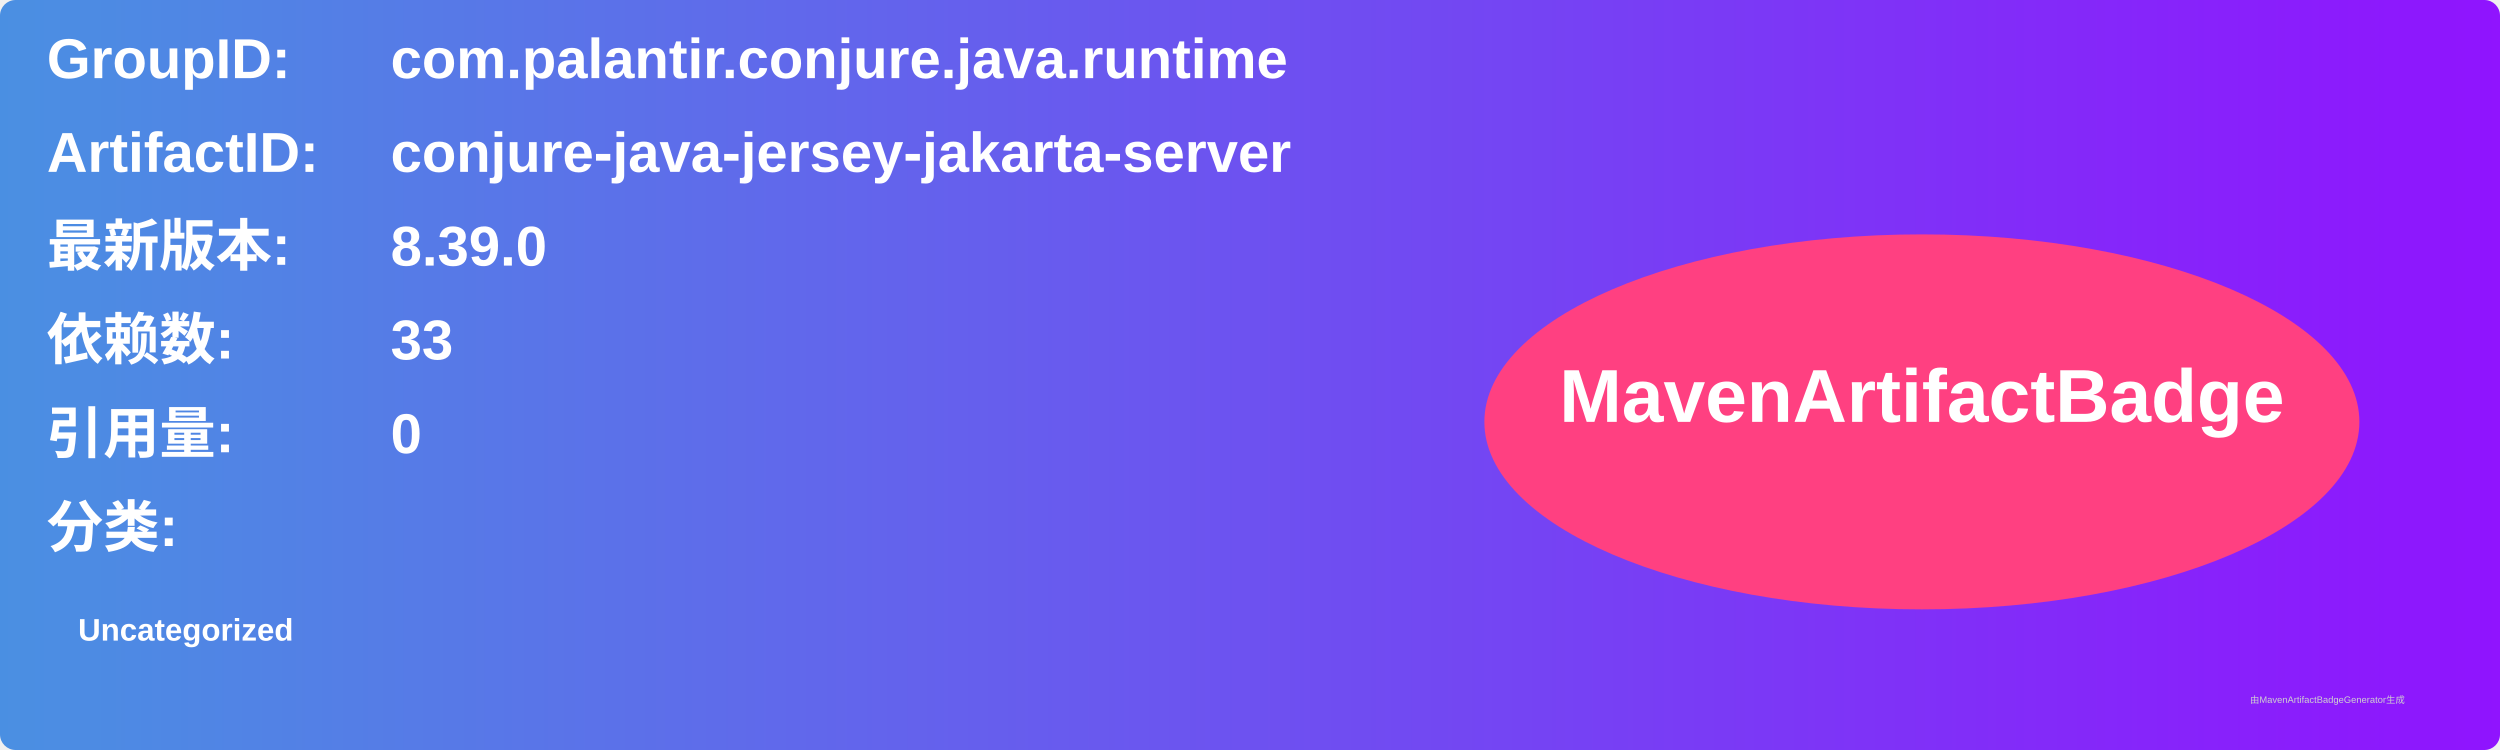
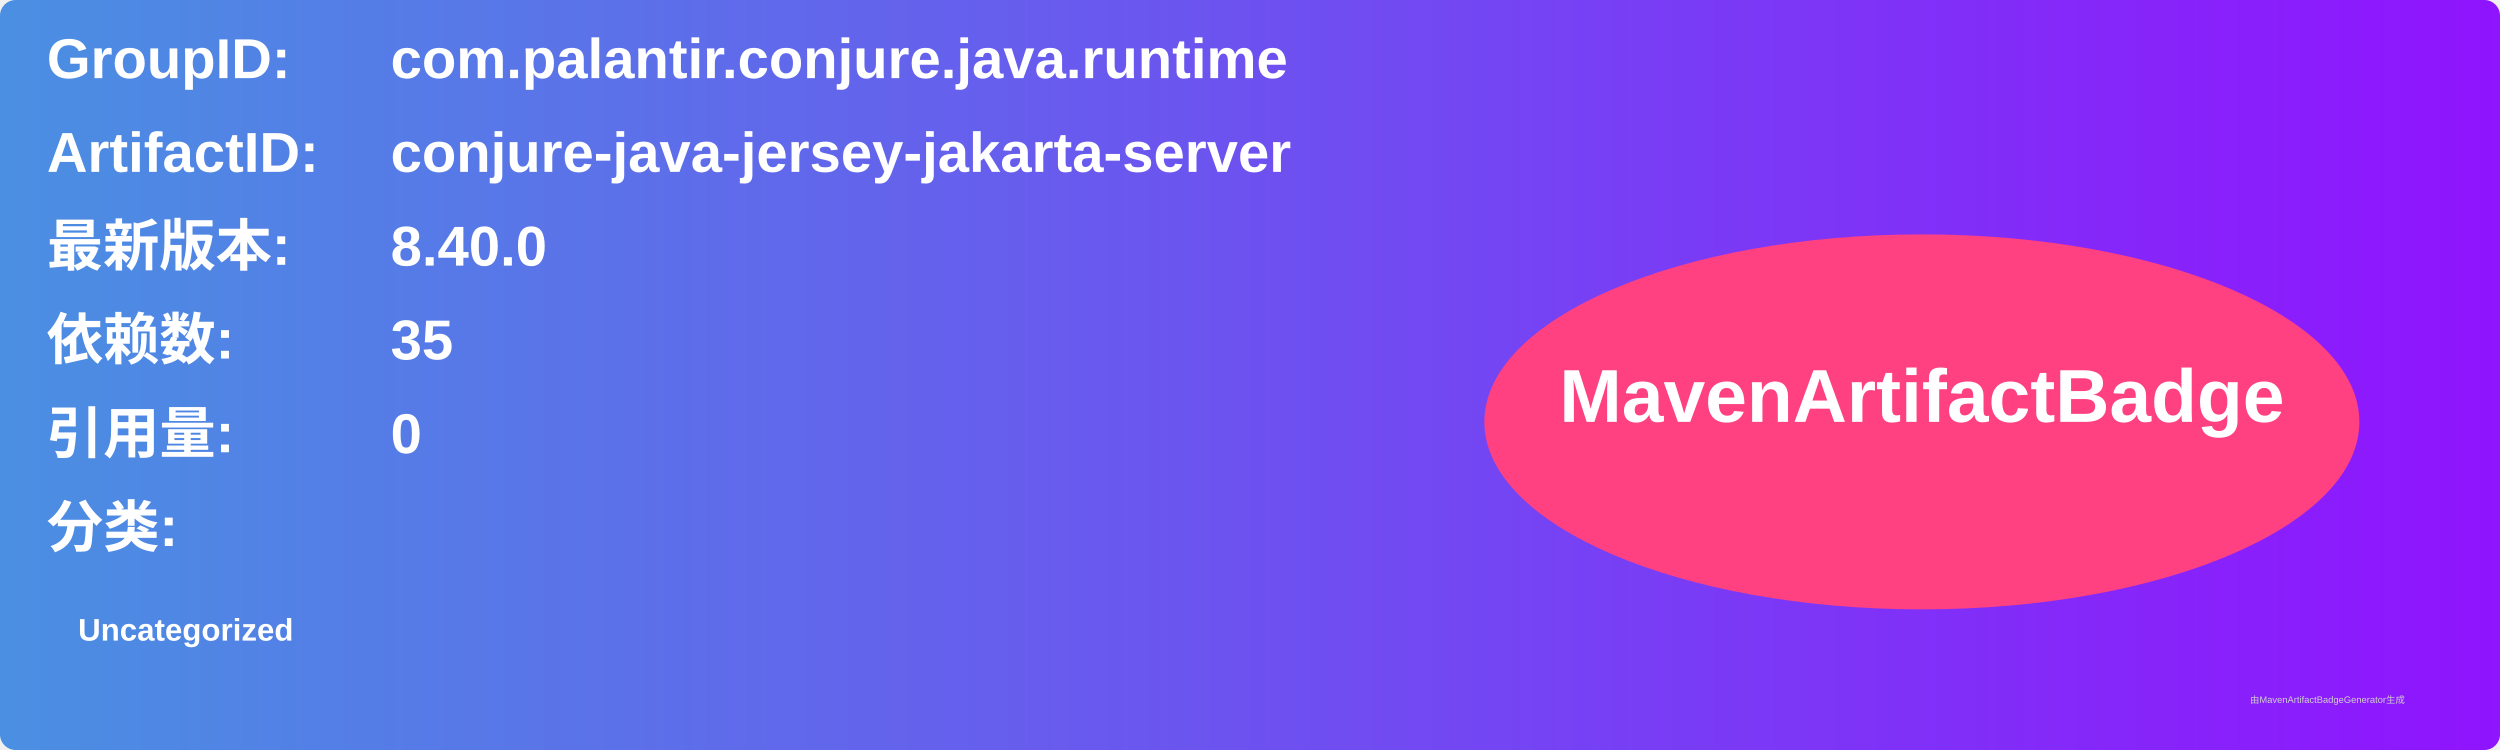
<svg xmlns="http://www.w3.org/2000/svg" width="800" height="240" viewBox="0 0 800 240">
  <linearGradient id="grad" x1="0%" y1="0%" x2="100%" y2="0%">
    <stop offset="0%" stop-color="#4a90e2" />
    <stop offset="100%" stop-color="#9013fe" />
  </linearGradient>
  <rect width="100%" height="100%" rx="5" ry="5" fill="url(#grad)" />
  <g transform="translate(15, 15)">
    <text x="0" y="10" font-family="Arial" font-size="18" fill="white" font-weight="bold" width="260">GroupID:</text>
    <text x="110" y="10" font-family="Arial" font-size="18" fill="white" font-weight="bold" width="460">com.palantir.conjure.java.runtime</text>
    <text x="0" y="40" font-family="Arial" font-size="18" fill="white" font-weight="bold" width="260">ArtifactID:</text>
    <text x="110" y="40" font-family="Arial" font-size="18" fill="white" font-weight="bold" width="460">conjure-java-jersey-jakarta-server</text>
    <text x="0" y="70" font-family="Arial" font-size="18" fill="white" font-weight="bold">最新版本:</text>
    <text x="110" y="70" font-family="Arial" font-size="18" fill="white" font-weight="bold">
-       <tspan font-weight="bold">8.39.0</tspan>
+       <tspan font-weight="bold">8.40.0</tspan>
    </text>
    <text x="0" y="100" font-family="Arial" font-size="18" fill="white" font-weight="bold">依赖数: </text>
    <text x="110" y="100" font-family="Arial" font-size="18" fill="white">
-       <tspan font-weight="bold">33</tspan>
+       <tspan font-weight="bold">35</tspan>
    </text>
    <text x="0" y="130" font-family="Arial" font-size="18" fill="white" font-weight="bold">引用量: </text>
    <text x="110" y="130" font-family="Arial" font-size="18" fill="white">
      <tspan font-weight="bold">0</tspan>
    </text>
    <text x="0" y="160" font-family="Arial" font-size="18" fill="white" font-weight="bold">分类:</text>
    <text x="10" y="190" font-family="Arial" font-size="10" fill="white">
      <tspan font-weight="bold">Uncategorized</tspan>
    </text>
    <ellipse cx="600" cy="120" rx="140" ry="60" fill="#ff4081" />
    <text x="600" y="120" text-anchor="middle" font-family="Arial" font-size="24" fill="white" font-weight="bold">MavenArtifactBadge</text>
  </g>
  <text x="720" y="225" font-family="Arial" font-size="3" fill="#d0d0d0">由MavenArtifactBadgeGenerator生成</text>
</svg>
